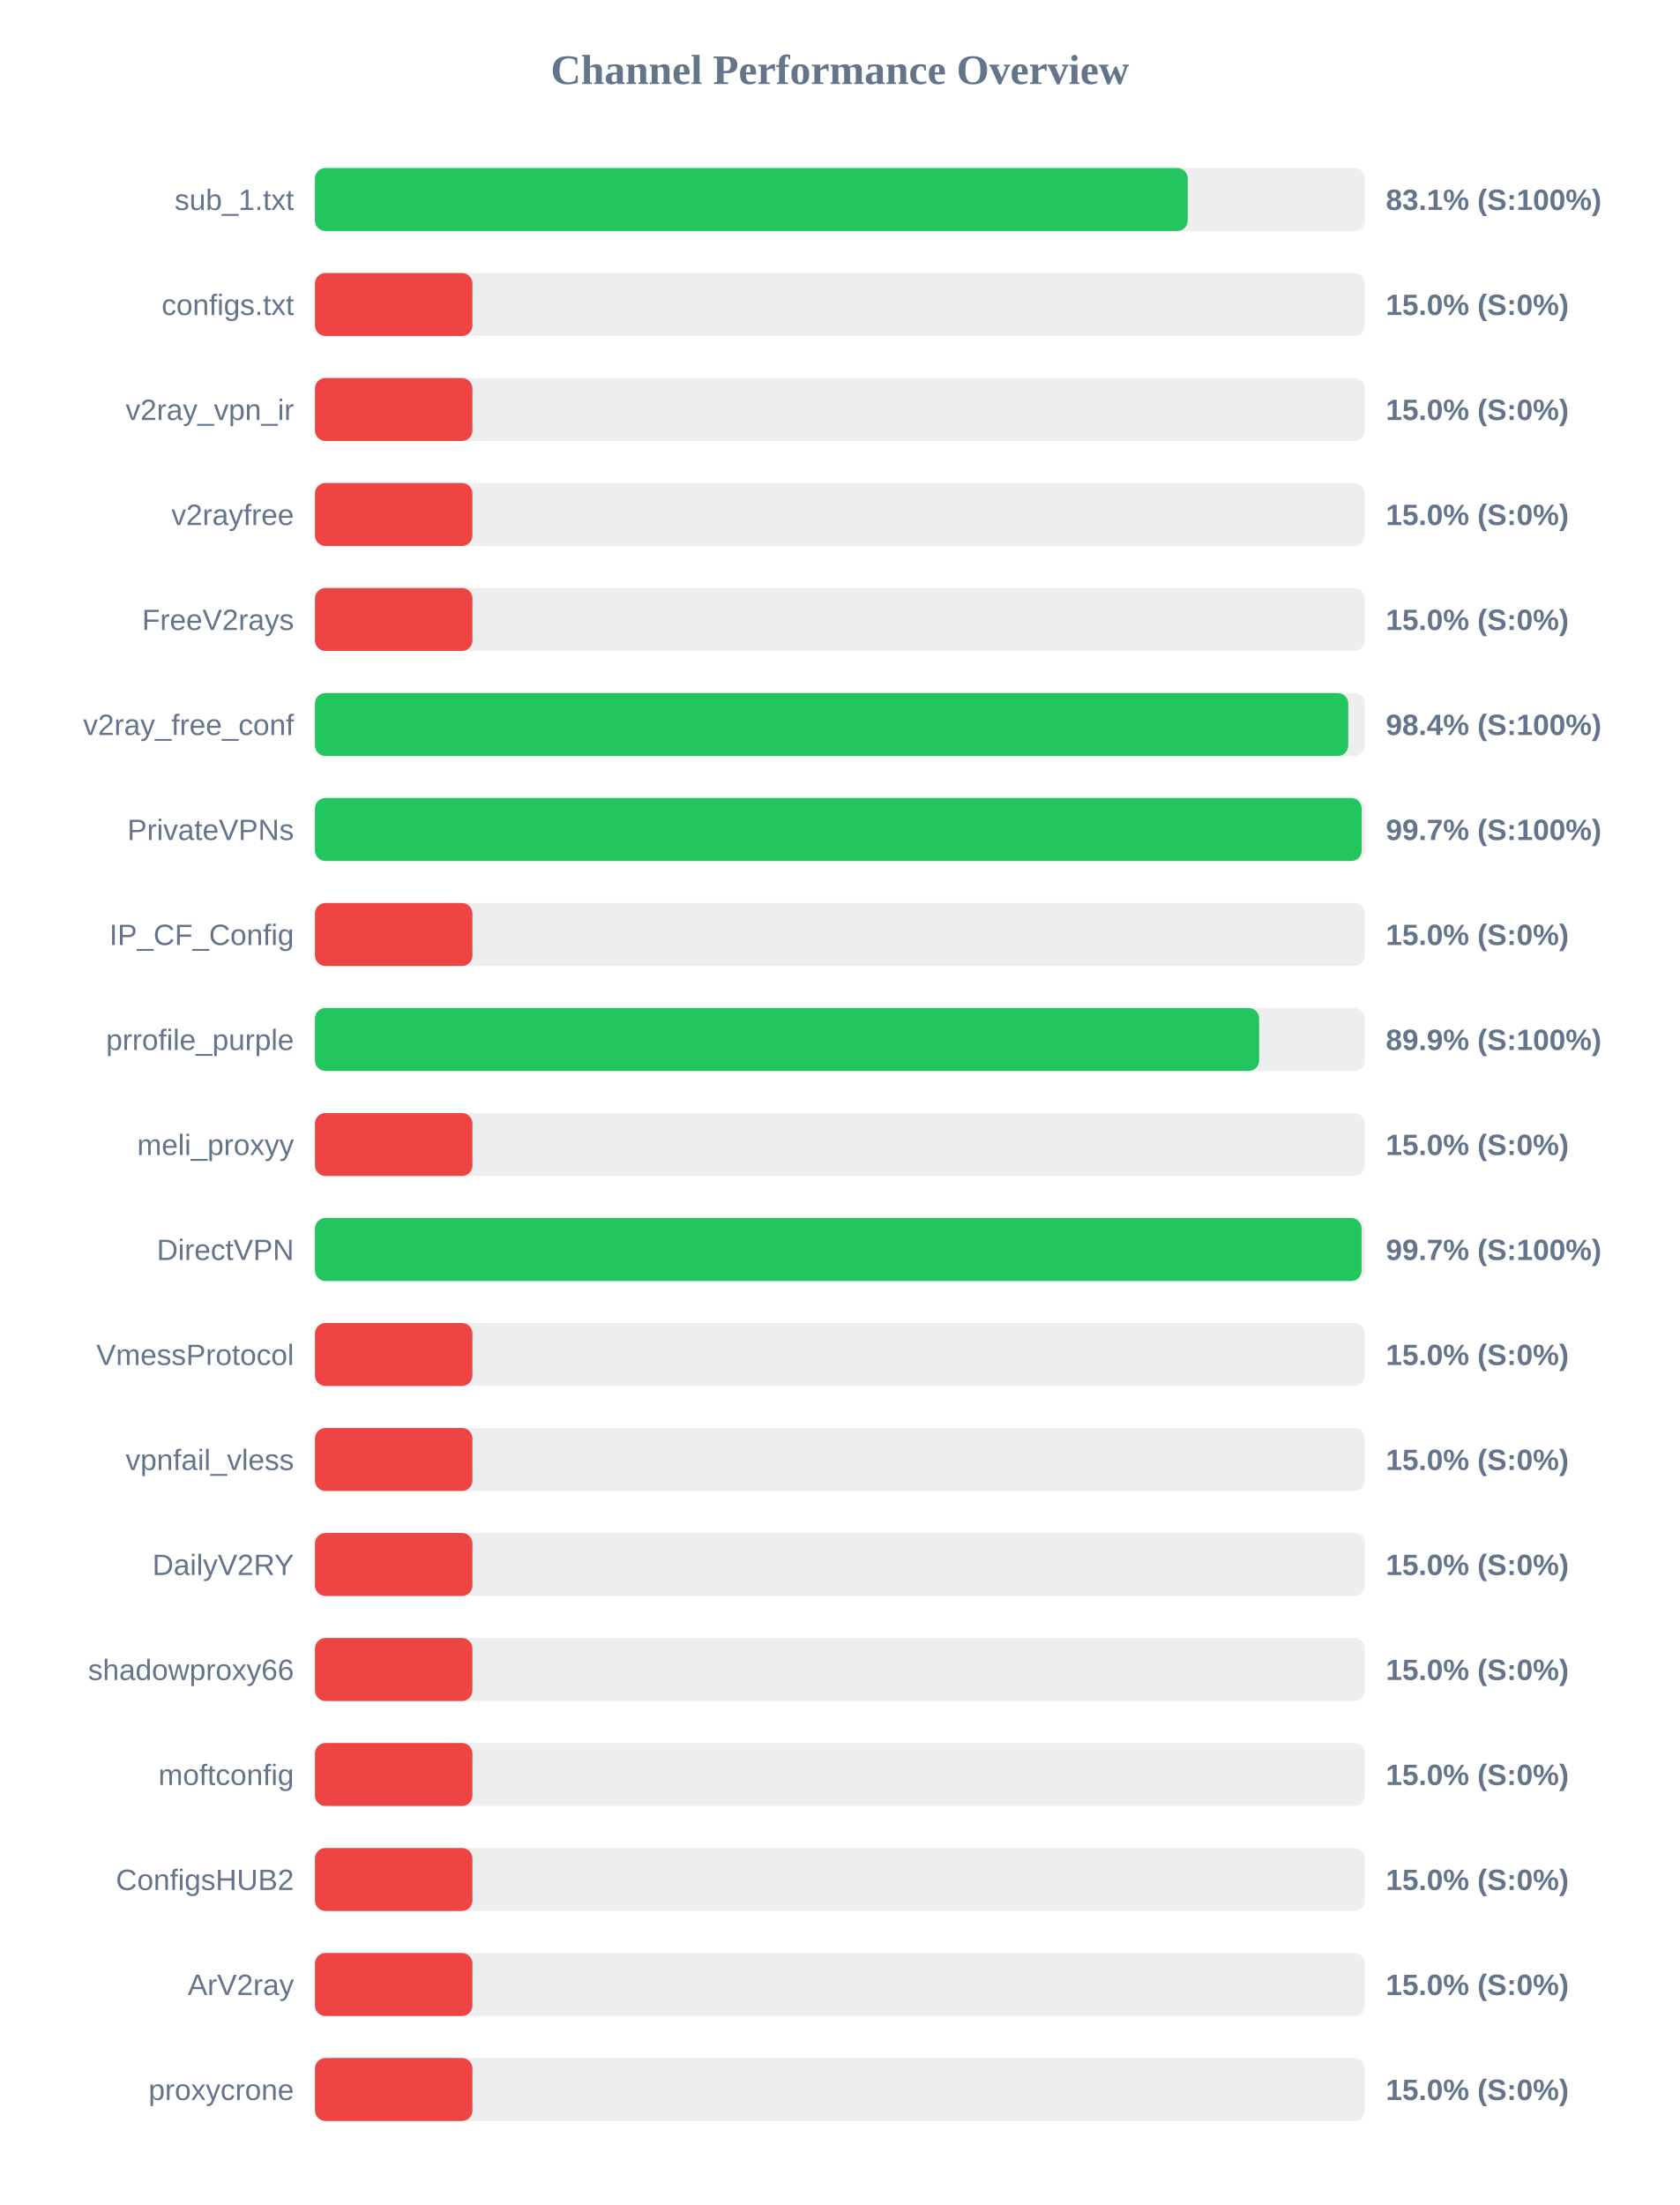
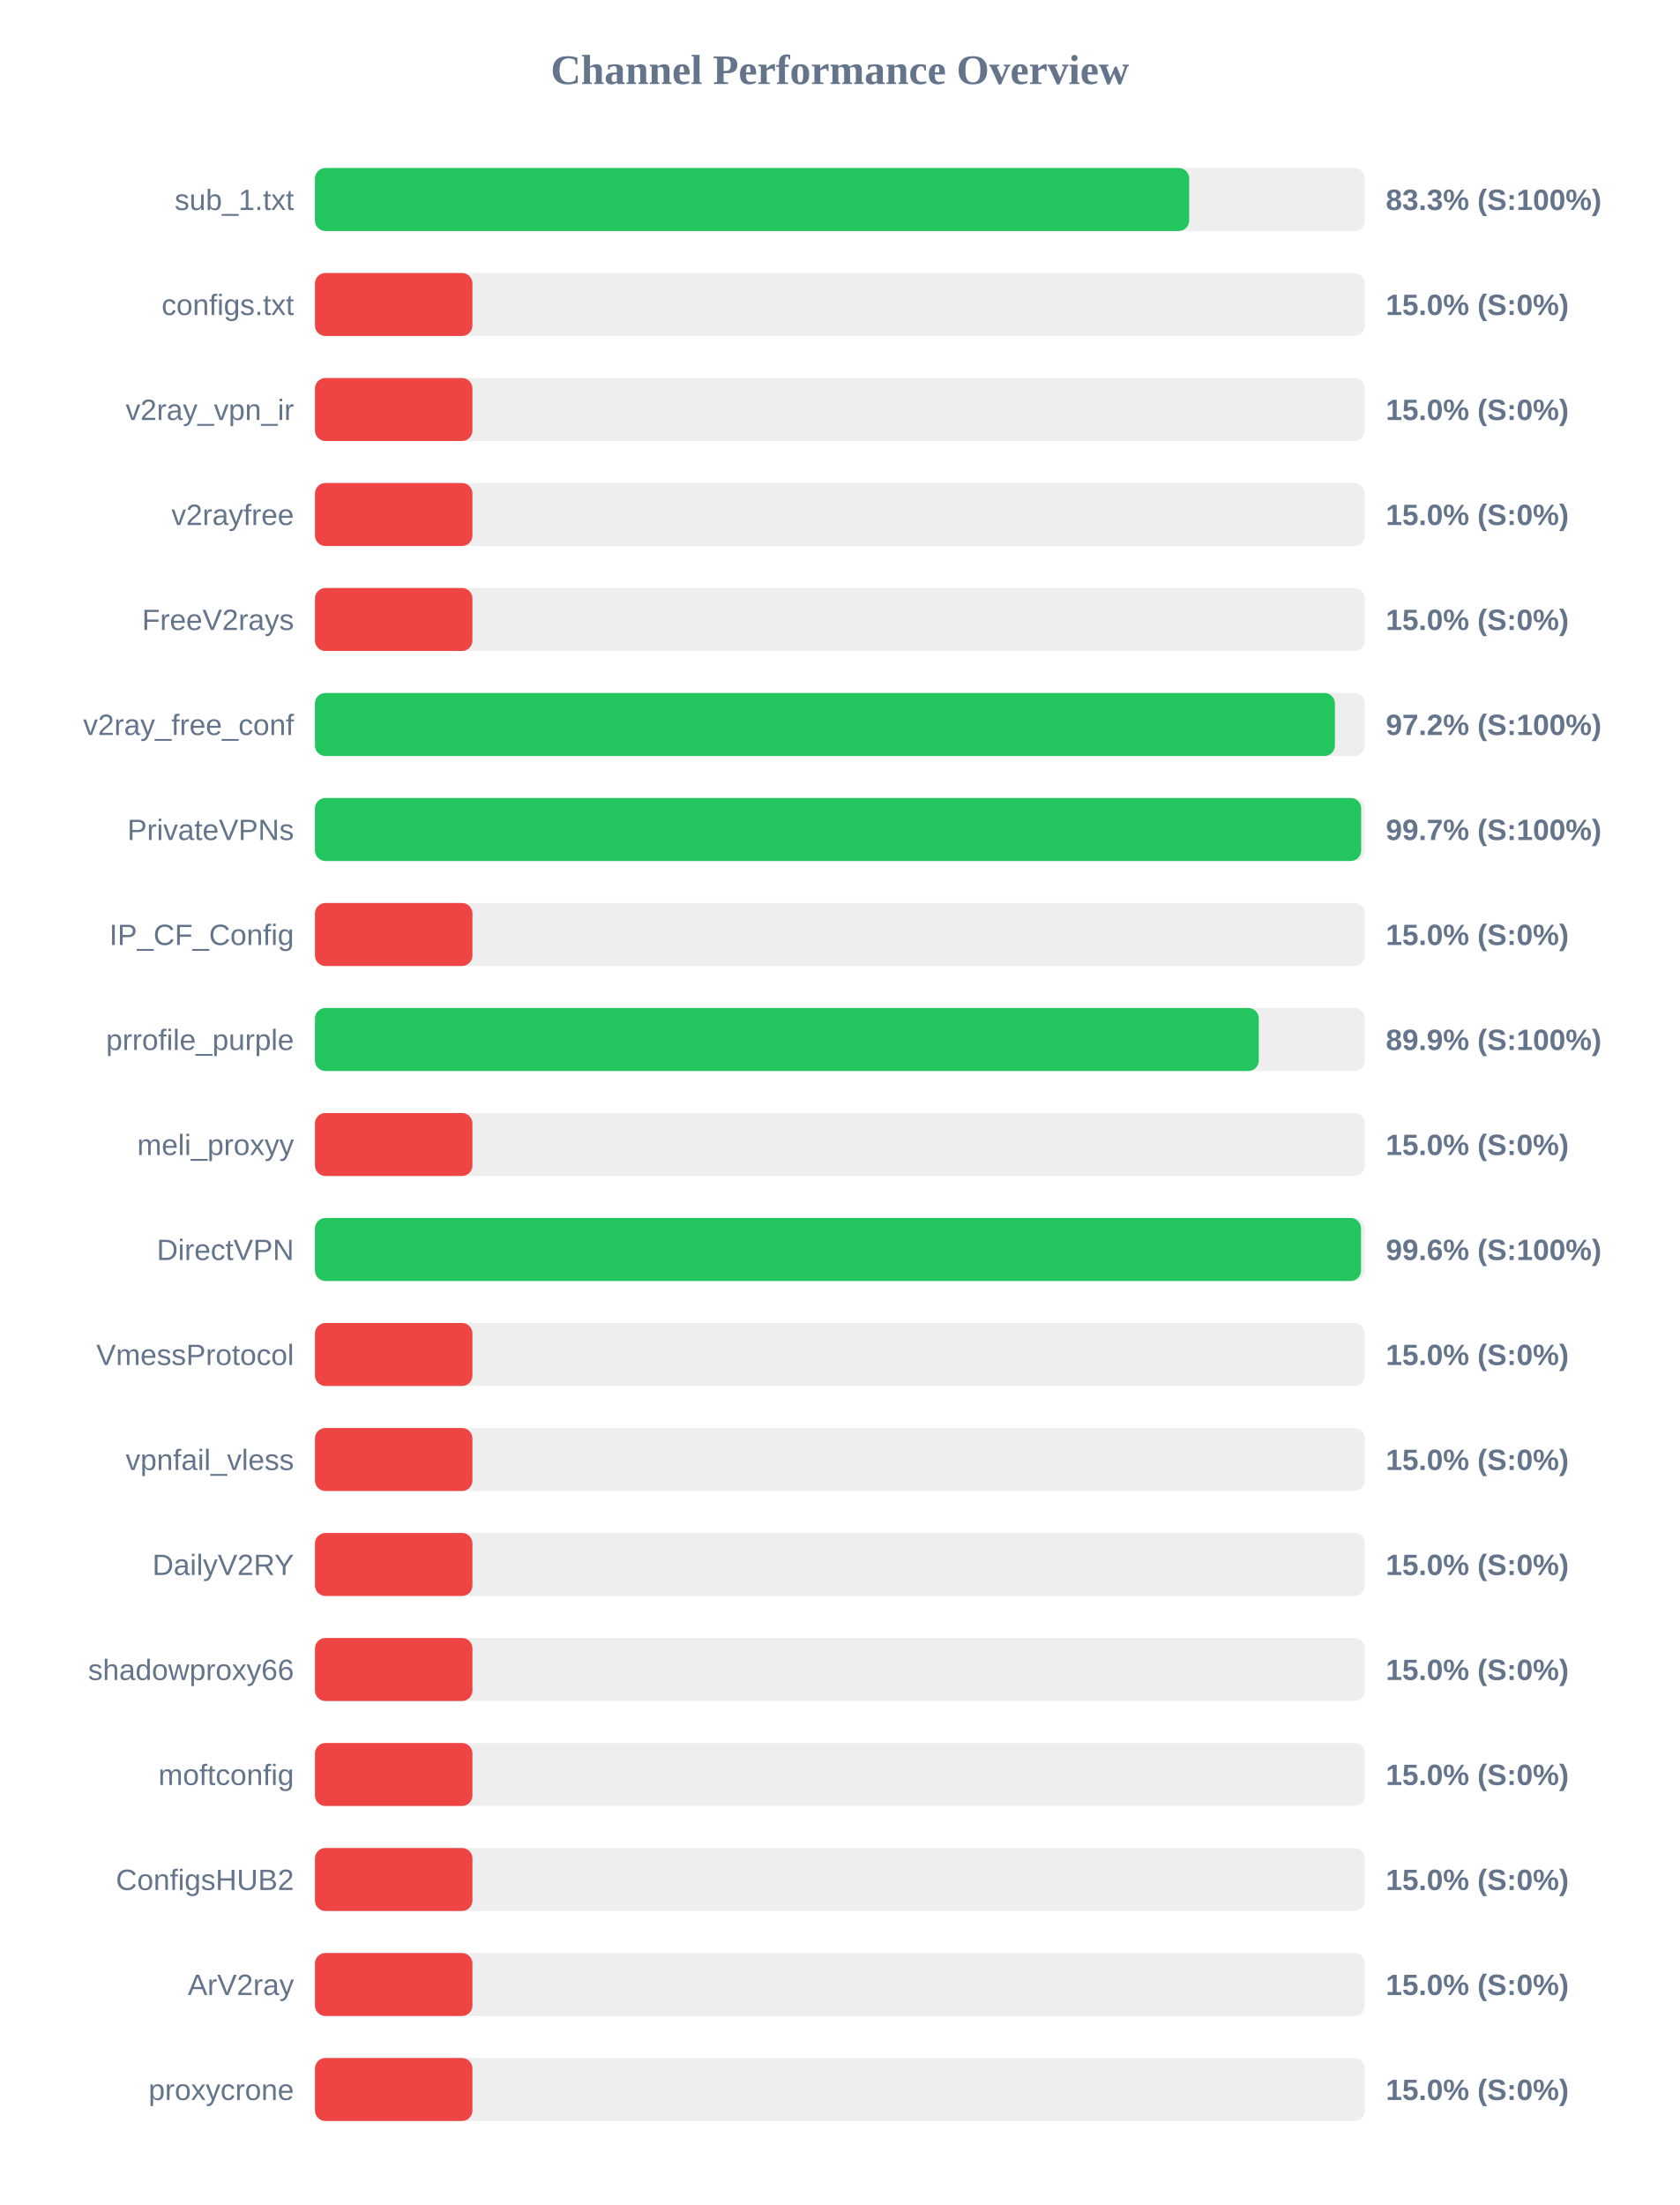
<svg xmlns="http://www.w3.org/2000/svg" width="800" height="1050" version="1.1">
  <style>
        .row { font: 14px Arial; fill: #64748b; }
        .score { font: bold 14px Arial; fill: #64748b; }
    </style>
  <text x="400" y="40" text-anchor="middle" font-size="20px" font-weight="bold" fill="#64748b">Channel Performance Overview</text>
  <rect x="150" y="80" width="500" height="30" fill="#eee" rx="5" />
-   <rect x="150" y="80" width="415.65" height="30" fill="#22c55e" rx="5" />
+   <rect x="150" y="80" width="416.35" height="30" fill="#22c55e" rx="5" />
  <text x="140" y="100" text-anchor="end" class="row">sub_1.txt</text>
-   <text x="660" y="100" text-anchor="start" class="score">83.1% (S:100%)</text>
+   <text x="660" y="100" text-anchor="start" class="score">83.3% (S:100%)</text>
  <rect x="150" y="130" width="500" height="30" fill="#eee" rx="5" />
  <rect x="150" y="130" width="75.0" height="30" fill="#ef4444" rx="5" />
  <text x="140" y="150" text-anchor="end" class="row">configs.txt</text>
  <text x="660" y="150" text-anchor="start" class="score">15.0% (S:0%)</text>
  <rect x="150" y="180" width="500" height="30" fill="#eee" rx="5" />
  <rect x="150" y="180" width="75.0" height="30" fill="#ef4444" rx="5" />
  <text x="140" y="200" text-anchor="end" class="row">v2ray_vpn_ir</text>
  <text x="660" y="200" text-anchor="start" class="score">15.0% (S:0%)</text>
  <rect x="150" y="230" width="500" height="30" fill="#eee" rx="5" />
  <rect x="150" y="230" width="75.0" height="30" fill="#ef4444" rx="5" />
  <text x="140" y="250" text-anchor="end" class="row">v2rayfree</text>
  <text x="660" y="250" text-anchor="start" class="score">15.0% (S:0%)</text>
  <rect x="150" y="280" width="500" height="30" fill="#eee" rx="5" />
  <rect x="150" y="280" width="75.0" height="30" fill="#ef4444" rx="5" />
  <text x="140" y="300" text-anchor="end" class="row">FreeV2rays</text>
  <text x="660" y="300" text-anchor="start" class="score">15.0% (S:0%)</text>
  <rect x="150" y="330" width="500" height="30" fill="#eee" rx="5" />
-   <rect x="150" y="330" width="492.1" height="30" fill="#22c55e" rx="5" />
+   <rect x="150" y="330" width="485.75" height="30" fill="#22c55e" rx="5" />
  <text x="140" y="350" text-anchor="end" class="row">v2ray_free_conf</text>
-   <text x="660" y="350" text-anchor="start" class="score">98.4% (S:100%)</text>
+   <text x="660" y="350" text-anchor="start" class="score">97.2% (S:100%)</text>
  <rect x="150" y="380" width="500" height="30" fill="#eee" rx="5" />
-   <rect x="150" y="380" width="498.5" height="30" fill="#22c55e" rx="5" />
+   <rect x="150" y="380" width="498.25" height="30" fill="#22c55e" rx="5" />
  <text x="140" y="400" text-anchor="end" class="row">PrivateVPNs</text>
  <text x="660" y="400" text-anchor="start" class="score">99.7% (S:100%)</text>
  <rect x="150" y="430" width="500" height="30" fill="#eee" rx="5" />
  <rect x="150" y="430" width="75.0" height="30" fill="#ef4444" rx="5" />
  <text x="140" y="450" text-anchor="end" class="row">IP_CF_Config</text>
  <text x="660" y="450" text-anchor="start" class="score">15.0% (S:0%)</text>
  <rect x="150" y="480" width="500" height="30" fill="#eee" rx="5" />
-   <rect x="150" y="480" width="449.65" height="30" fill="#22c55e" rx="5" />
+   <rect x="150" y="480" width="449.5" height="30" fill="#22c55e" rx="5" />
  <text x="140" y="500" text-anchor="end" class="row">prrofile_purple</text>
  <text x="660" y="500" text-anchor="start" class="score">89.9% (S:100%)</text>
  <rect x="150" y="530" width="500" height="30" fill="#eee" rx="5" />
  <rect x="150" y="530" width="75.0" height="30" fill="#ef4444" rx="5" />
  <text x="140" y="550" text-anchor="end" class="row">meli_proxyy</text>
  <text x="660" y="550" text-anchor="start" class="score">15.0% (S:0%)</text>
  <rect x="150" y="580" width="500" height="30" fill="#eee" rx="5" />
-   <rect x="150" y="580" width="498.45" height="30" fill="#22c55e" rx="5" />
+   <rect x="150" y="580" width="498.2" height="30" fill="#22c55e" rx="5" />
  <text x="140" y="600" text-anchor="end" class="row">DirectVPN</text>
-   <text x="660" y="600" text-anchor="start" class="score">99.7% (S:100%)</text>
+   <text x="660" y="600" text-anchor="start" class="score">99.6% (S:100%)</text>
  <rect x="150" y="630" width="500" height="30" fill="#eee" rx="5" />
  <rect x="150" y="630" width="75.0" height="30" fill="#ef4444" rx="5" />
  <text x="140" y="650" text-anchor="end" class="row">VmessProtocol</text>
  <text x="660" y="650" text-anchor="start" class="score">15.0% (S:0%)</text>
  <rect x="150" y="680" width="500" height="30" fill="#eee" rx="5" />
  <rect x="150" y="680" width="75.0" height="30" fill="#ef4444" rx="5" />
  <text x="140" y="700" text-anchor="end" class="row">vpnfail_vless</text>
  <text x="660" y="700" text-anchor="start" class="score">15.0% (S:0%)</text>
  <rect x="150" y="730" width="500" height="30" fill="#eee" rx="5" />
  <rect x="150" y="730" width="75.0" height="30" fill="#ef4444" rx="5" />
  <text x="140" y="750" text-anchor="end" class="row">DailyV2RY</text>
  <text x="660" y="750" text-anchor="start" class="score">15.0% (S:0%)</text>
  <rect x="150" y="780" width="500" height="30" fill="#eee" rx="5" />
  <rect x="150" y="780" width="75.0" height="30" fill="#ef4444" rx="5" />
  <text x="140" y="800" text-anchor="end" class="row">shadowproxy66</text>
  <text x="660" y="800" text-anchor="start" class="score">15.0% (S:0%)</text>
  <rect x="150" y="830" width="500" height="30" fill="#eee" rx="5" />
  <rect x="150" y="830" width="75.0" height="30" fill="#ef4444" rx="5" />
  <text x="140" y="850" text-anchor="end" class="row">moftconfig</text>
  <text x="660" y="850" text-anchor="start" class="score">15.0% (S:0%)</text>
  <rect x="150" y="880" width="500" height="30" fill="#eee" rx="5" />
  <rect x="150" y="880" width="75.0" height="30" fill="#ef4444" rx="5" />
  <text x="140" y="900" text-anchor="end" class="row">ConfigsHUB2</text>
  <text x="660" y="900" text-anchor="start" class="score">15.0% (S:0%)</text>
  <rect x="150" y="930" width="500" height="30" fill="#eee" rx="5" />
  <rect x="150" y="930" width="75.0" height="30" fill="#ef4444" rx="5" />
  <text x="140" y="950" text-anchor="end" class="row">ArV2ray</text>
  <text x="660" y="950" text-anchor="start" class="score">15.0% (S:0%)</text>
  <rect x="150" y="980" width="500" height="30" fill="#eee" rx="5" />
  <rect x="150" y="980" width="75.0" height="30" fill="#ef4444" rx="5" />
  <text x="140" y="1000" text-anchor="end" class="row">proxycrone</text>
  <text x="660" y="1000" text-anchor="start" class="score">15.0% (S:0%)</text>
</svg>
